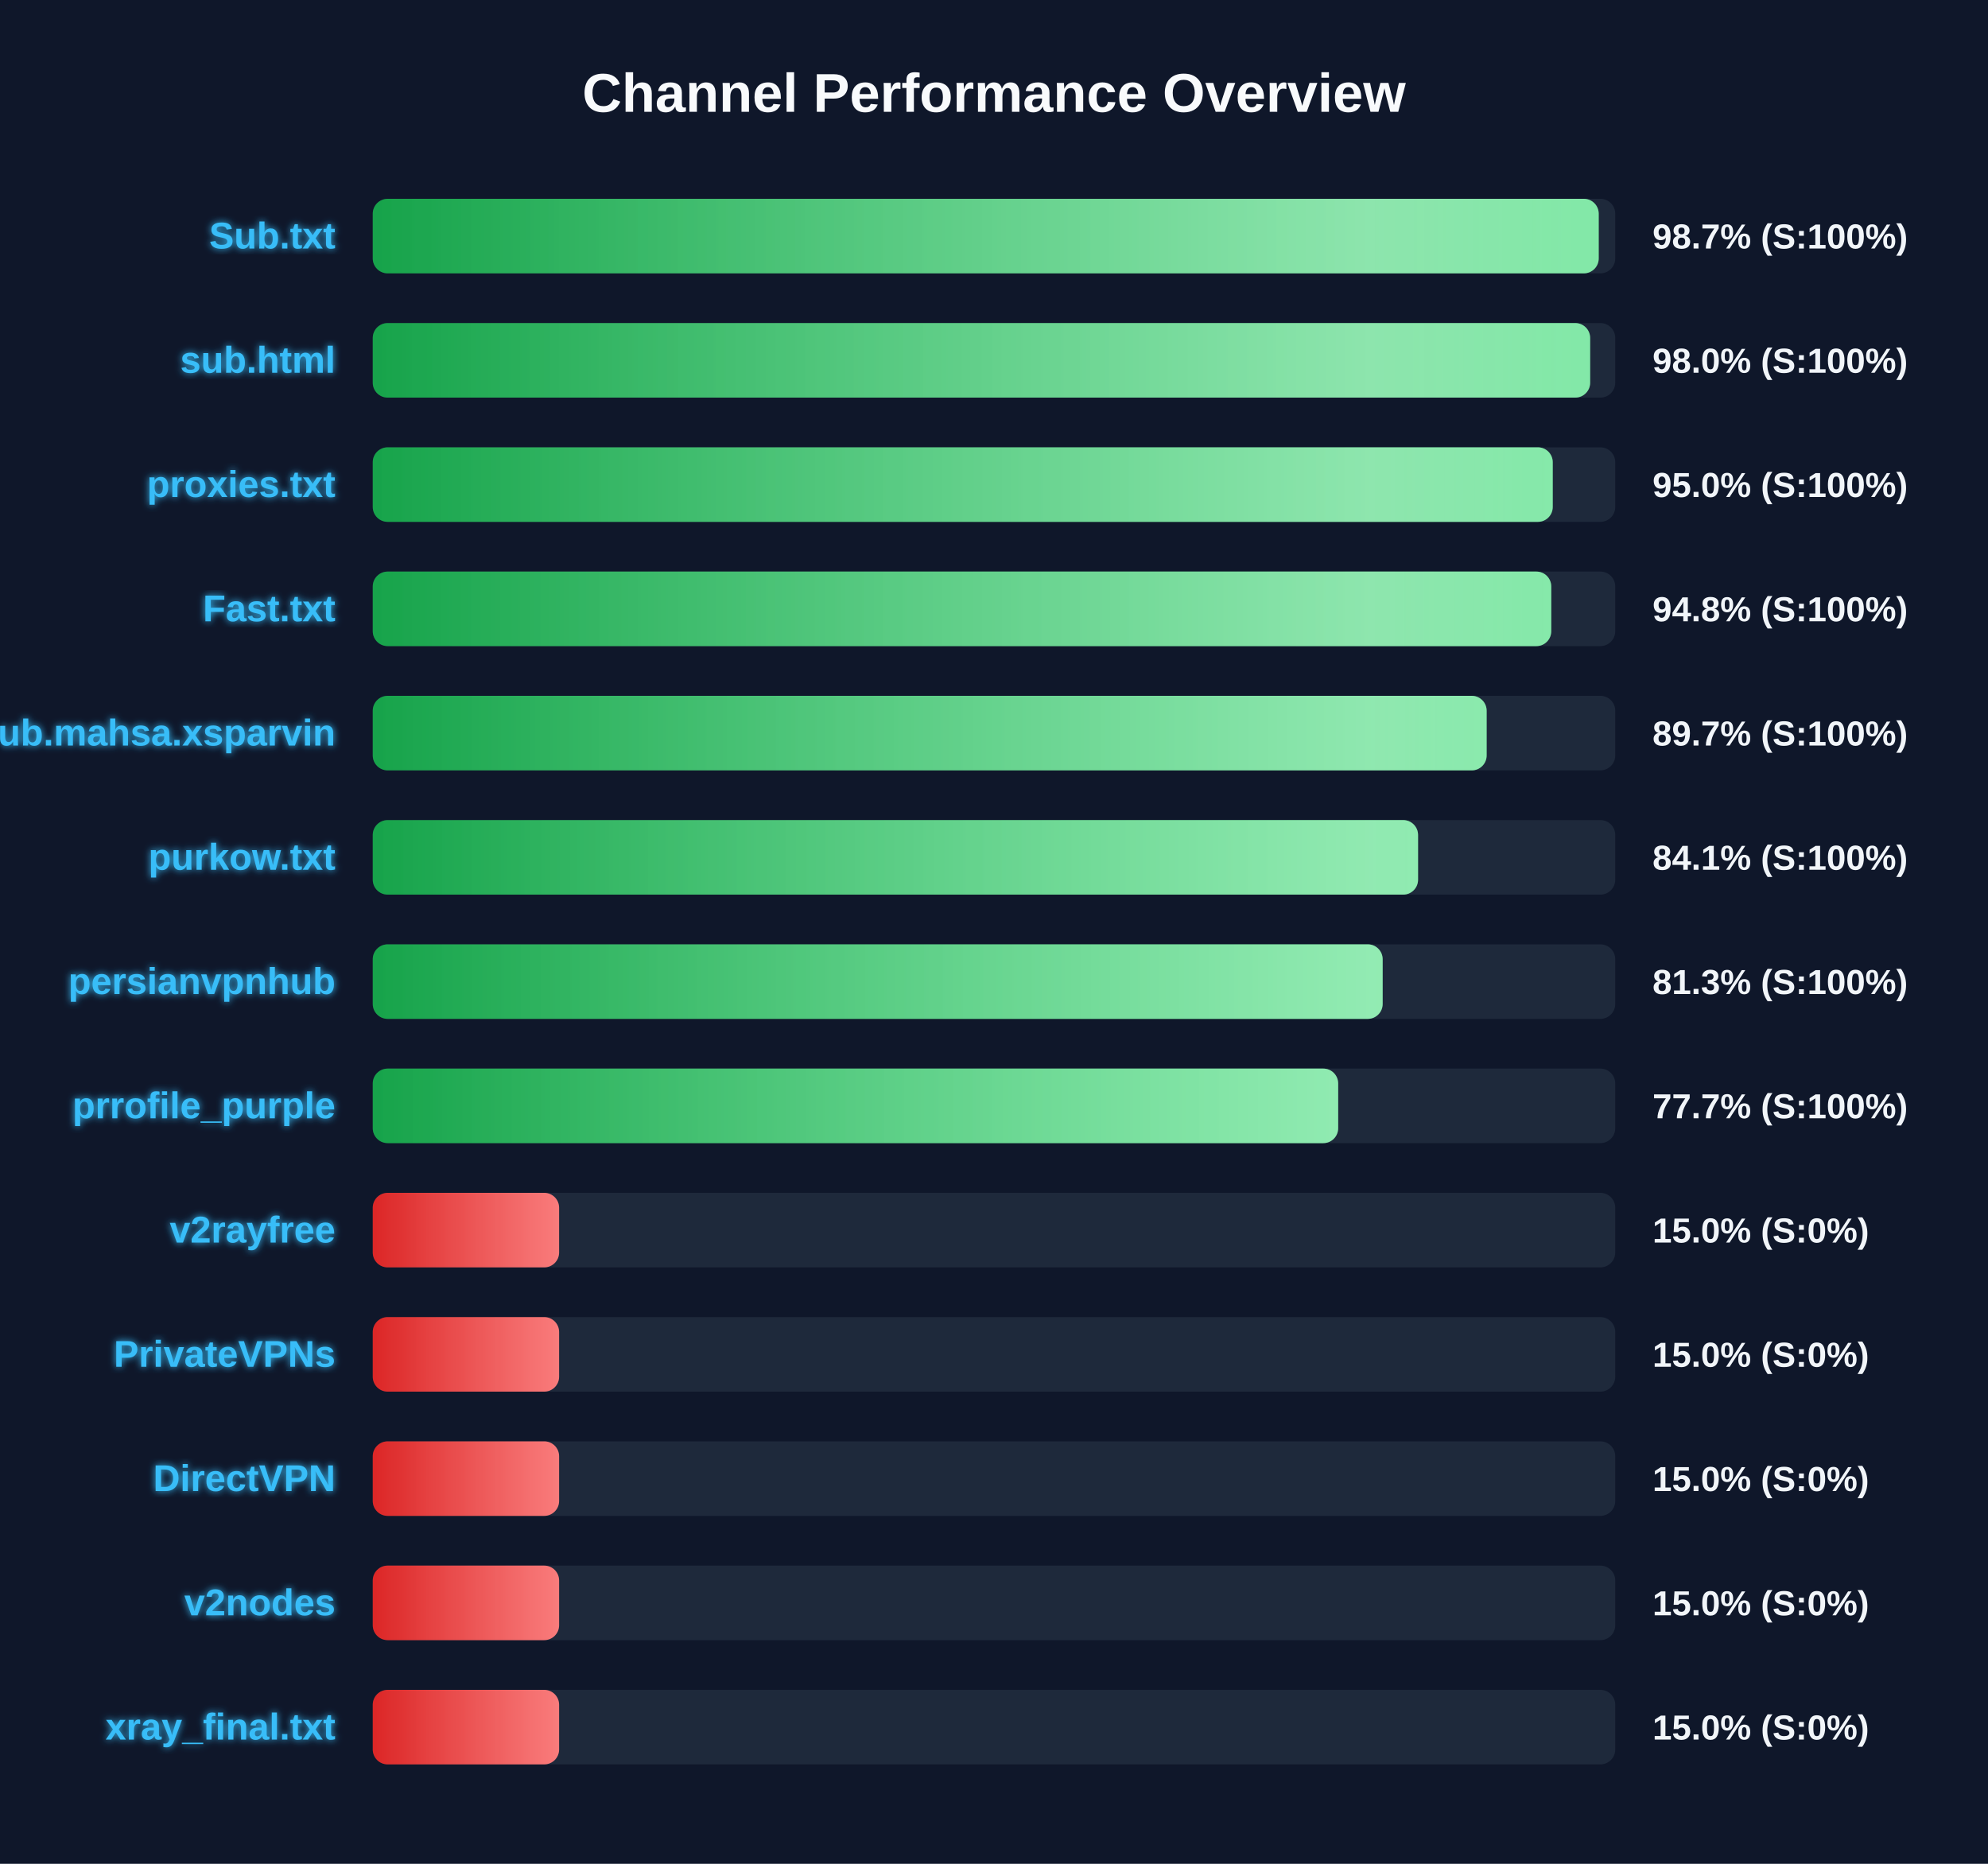
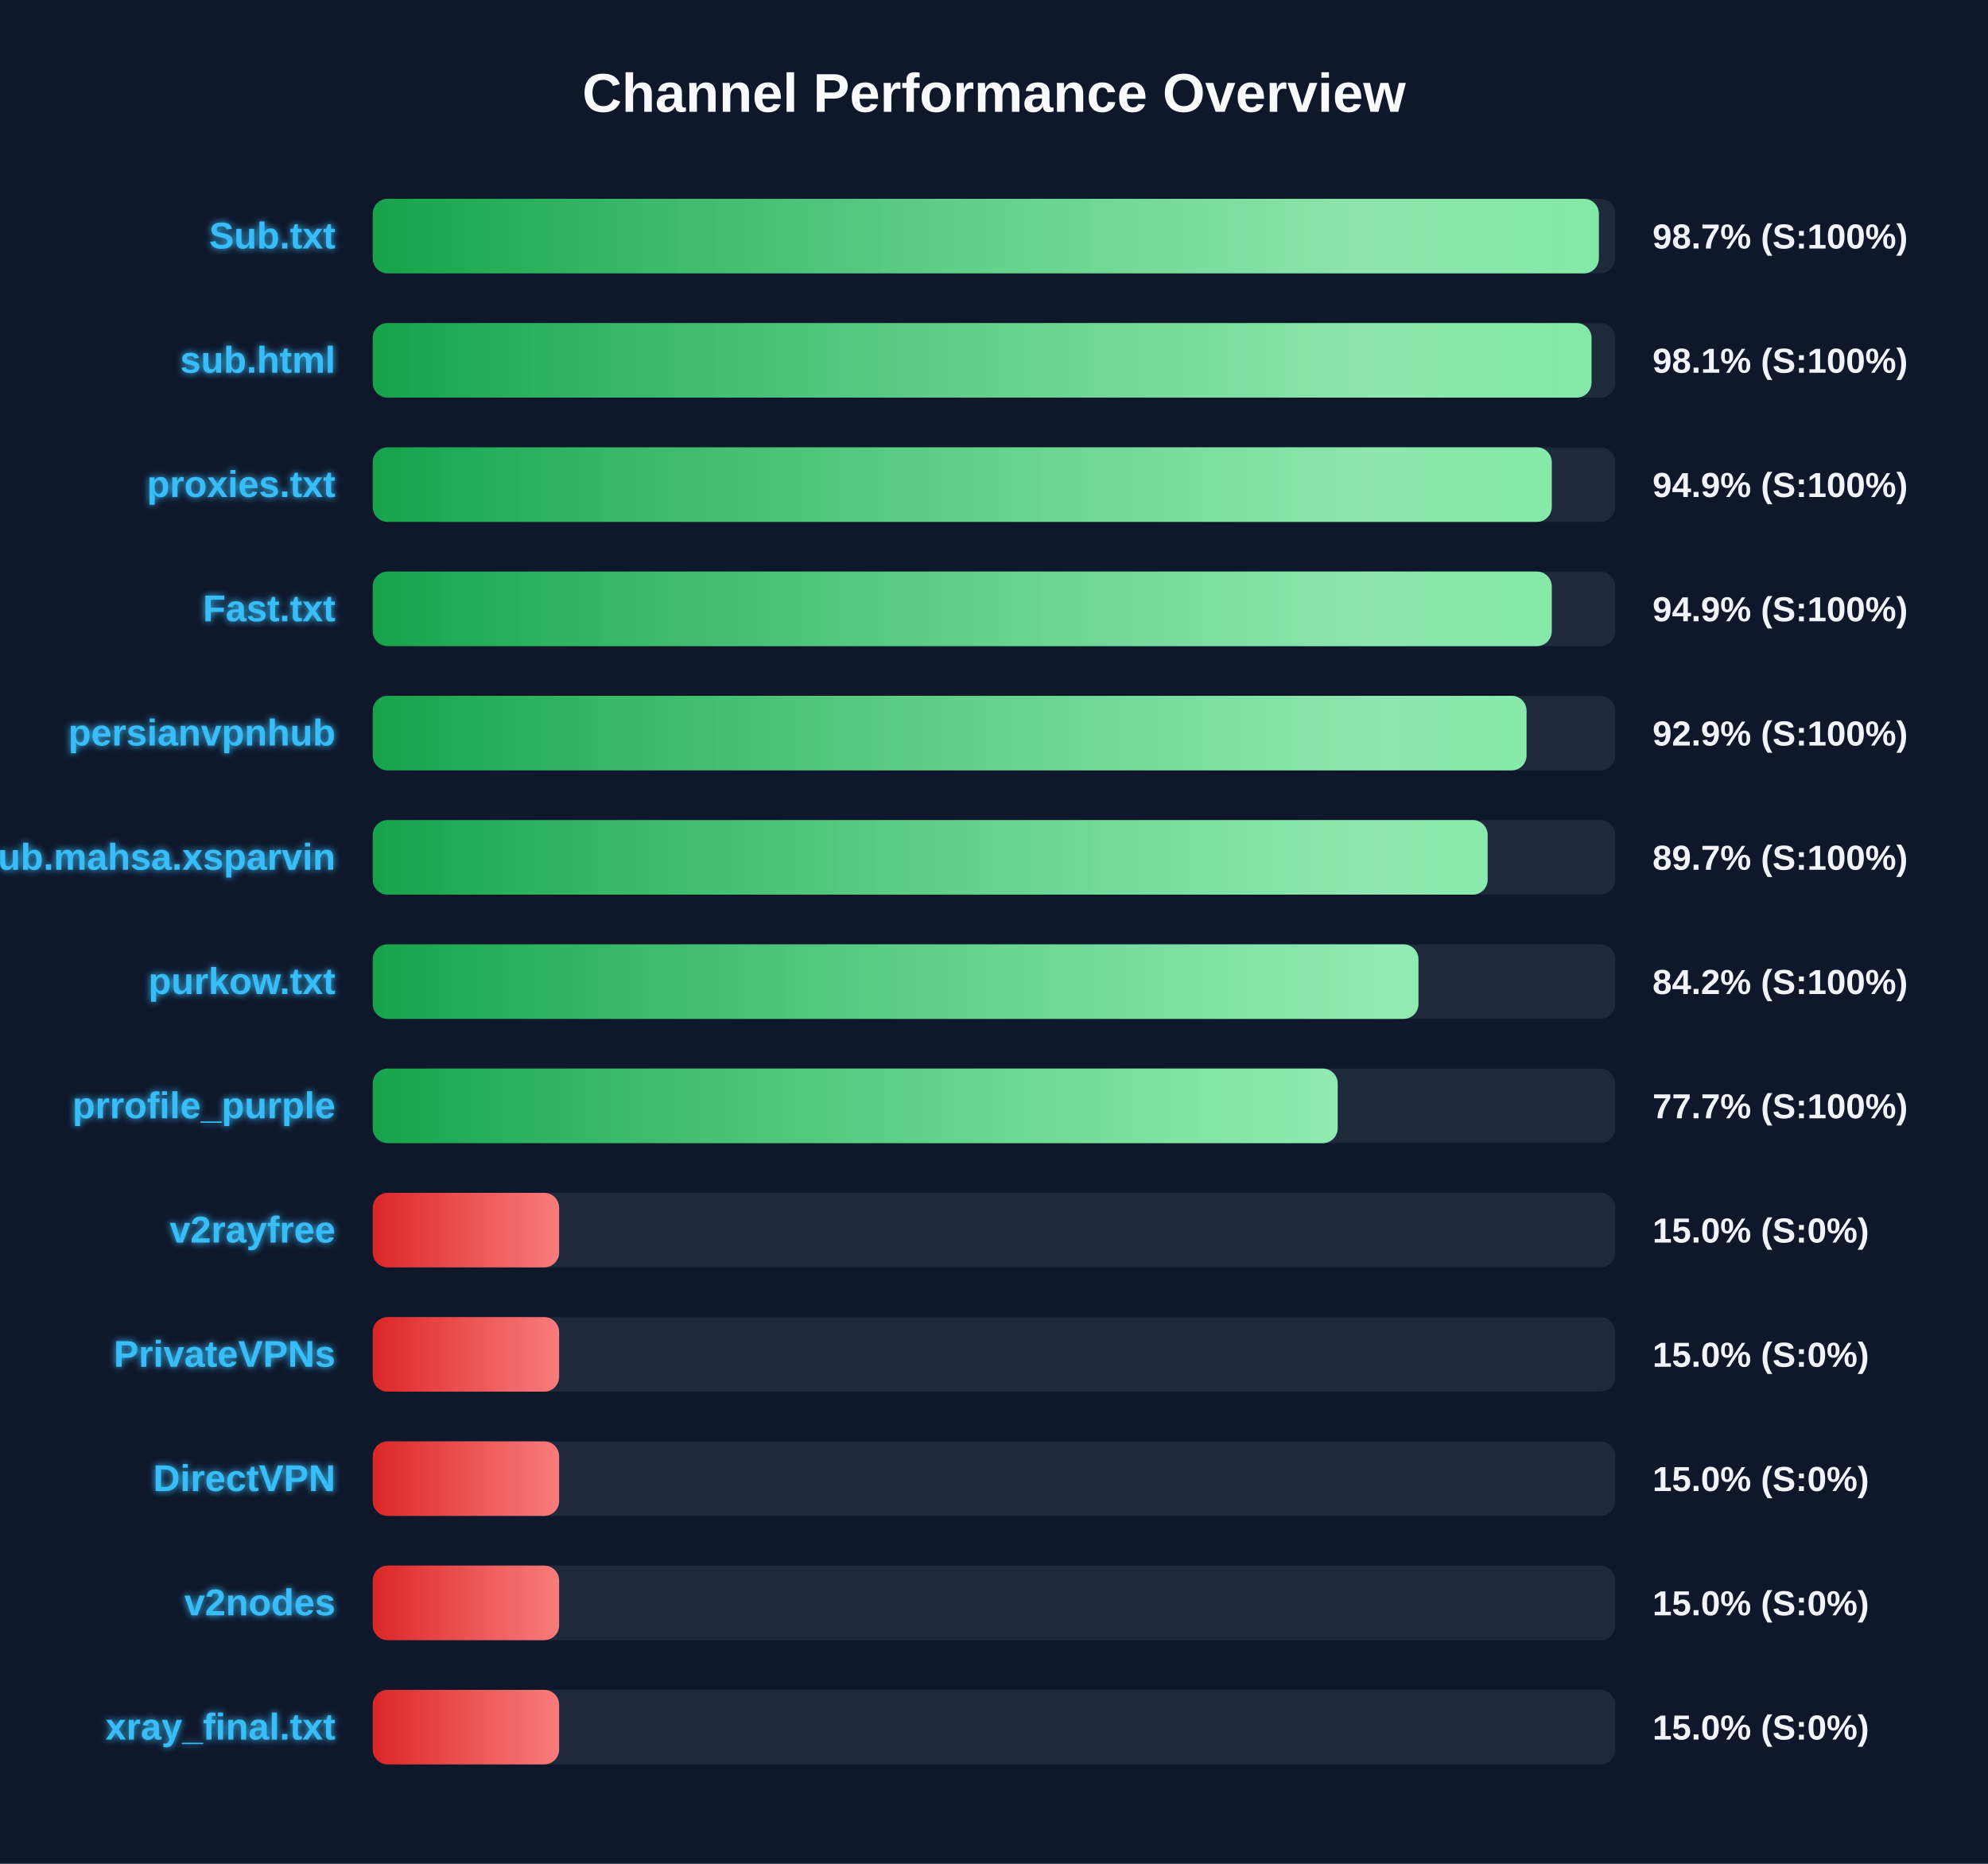
<svg xmlns="http://www.w3.org/2000/svg" width="800" height="750" version="1.1">
  <defs>
    <linearGradient id="grad-green" x1="0%" y1="0%" x2="100%" y2="0%">
      <stop offset="0%" stop-color="#16a34a" />
      <stop offset="100%" stop-color="#4ade80" />
    </linearGradient>
    <linearGradient id="grad-yellow" x1="0%" y1="0%" x2="100%" y2="0%">
      <stop offset="0%" stop-color="#ca8a04" />
      <stop offset="100%" stop-color="#fde047" />
    </linearGradient>
    <linearGradient id="grad-red" x1="0%" y1="0%" x2="100%" y2="0%">
      <stop offset="0%" stop-color="#dc2626" />
      <stop offset="100%" stop-color="#f87171" />
    </linearGradient>
    <linearGradient id="shimmer" x1="0%" y1="0%" x2="100%" y2="0%">
      <stop offset="0%" stop-color="rgba(255,255,255,0)" />
      <stop offset="50%" stop-color="rgba(255,255,255,0.4)" />
      <stop offset="100%" stop-color="rgba(255,255,255,0)" />
    </linearGradient>
    <filter id="glow" x="-20%" y="-20%" width="140%" height="140%">
      <feGaussianBlur stdDeviation="1.5" result="blur" />
      <feComposite in="SourceGraphic" in2="blur" operator="over" />
    </filter>
  </defs>
  <style>
        .bg-rect { fill: #0f172a; }
        .title { font: bold 22px 'Segoe UI', Arial, sans-serif; fill: #f8fafc; }
        .row { font: bold 15px 'Segoe UI', Arial, sans-serif; fill: #38bdf8; filter: url(#glow); }
        .score { font: bold 14px 'Segoe UI', Arial, sans-serif; fill: #f1f5f9; }
        @keyframes shimmer-anim {
            0% { transform: translateX(-100%); }
            100% { transform: translateX(200%); }
        }
        .shimmer-rect {
            animation: shimmer-anim 2.5s infinite linear;
        }
    </style>
  <rect width="100%" height="100%" class="bg-rect" />
  <text x="400" y="45" text-anchor="middle" class="title">Channel Performance Overview</text>
  <rect x="150" y="80" width="500" height="30" fill="#1e293b" rx="6" />
  <clipPath id="clip-0">
-     <rect x="150" y="80" width="493.35" height="30" rx="6" />
+     <rect x="150" y="80" width="493.4" height="30" rx="6" />
  </clipPath>
-   <rect x="150" y="80" width="493.35" height="30" fill="url(#grad-green)" rx="6" />
+   <rect x="150" y="80" width="493.4" height="30" fill="url(#grad-green)" rx="6" />
  <g clip-path="url(#clip-0)">
    <rect x="150" y="80" width="100%" height="30" fill="url(#shimmer)" class="shimmer-rect" />
  </g>
  <text x="135" y="100" text-anchor="end" class="row">Sub.txt</text>
  <text x="665" y="100" text-anchor="start" class="score">98.7% (S:100%)</text>
  <rect x="150" y="130" width="500" height="30" fill="#1e293b" rx="6" />
  <clipPath id="clip-1">
-     <rect x="150" y="130" width="489.9" height="30" rx="6" />
+     <rect x="150" y="130" width="490.45" height="30" rx="6" />
  </clipPath>
-   <rect x="150" y="130" width="489.9" height="30" fill="url(#grad-green)" rx="6" />
+   <rect x="150" y="130" width="490.45" height="30" fill="url(#grad-green)" rx="6" />
  <g clip-path="url(#clip-1)">
    <rect x="150" y="130" width="100%" height="30" fill="url(#shimmer)" class="shimmer-rect" />
  </g>
  <text x="135" y="150" text-anchor="end" class="row">sub.html</text>
-   <text x="665" y="150" text-anchor="start" class="score">98.0% (S:100%)</text>
+   <text x="665" y="150" text-anchor="start" class="score">98.1% (S:100%)</text>
  <rect x="150" y="180" width="500" height="30" fill="#1e293b" rx="6" />
  <clipPath id="clip-2">
-     <rect x="150" y="180" width="474.85" height="30" rx="6" />
+     <rect x="150" y="180" width="474.45" height="30" rx="6" />
  </clipPath>
-   <rect x="150" y="180" width="474.85" height="30" fill="url(#grad-green)" rx="6" />
+   <rect x="150" y="180" width="474.45" height="30" fill="url(#grad-green)" rx="6" />
  <g clip-path="url(#clip-2)">
    <rect x="150" y="180" width="100%" height="30" fill="url(#shimmer)" class="shimmer-rect" />
  </g>
  <text x="135" y="200" text-anchor="end" class="row">proxies.txt</text>
-   <text x="665" y="200" text-anchor="start" class="score">95.0% (S:100%)</text>
+   <text x="665" y="200" text-anchor="start" class="score">94.9% (S:100%)</text>
  <rect x="150" y="230" width="500" height="30" fill="#1e293b" rx="6" />
  <clipPath id="clip-3">
-     <rect x="150" y="230" width="474.25" height="30" rx="6" />
+     <rect x="150" y="230" width="474.45" height="30" rx="6" />
  </clipPath>
-   <rect x="150" y="230" width="474.25" height="30" fill="url(#grad-green)" rx="6" />
+   <rect x="150" y="230" width="474.45" height="30" fill="url(#grad-green)" rx="6" />
  <g clip-path="url(#clip-3)">
    <rect x="150" y="230" width="100%" height="30" fill="url(#shimmer)" class="shimmer-rect" />
  </g>
  <text x="135" y="250" text-anchor="end" class="row">Fast.txt</text>
-   <text x="665" y="250" text-anchor="start" class="score">94.8% (S:100%)</text>
+   <text x="665" y="250" text-anchor="start" class="score">94.9% (S:100%)</text>
  <rect x="150" y="280" width="500" height="30" fill="#1e293b" rx="6" />
  <clipPath id="clip-4">
-     <rect x="150" y="280" width="448.25" height="30" rx="6" />
+     <rect x="150" y="280" width="464.3" height="30" rx="6" />
  </clipPath>
-   <rect x="150" y="280" width="448.25" height="30" fill="url(#grad-green)" rx="6" />
+   <rect x="150" y="280" width="464.3" height="30" fill="url(#grad-green)" rx="6" />
  <g clip-path="url(#clip-4)">
    <rect x="150" y="280" width="100%" height="30" fill="url(#shimmer)" class="shimmer-rect" />
  </g>
-   <text x="135" y="300" text-anchor="end" class="row">Sub.mahsa.xsparvin</text>
-   <text x="665" y="300" text-anchor="start" class="score">89.7% (S:100%)</text>
+   <text x="135" y="300" text-anchor="end" class="row">persianvpnhub</text>
+   <text x="665" y="300" text-anchor="start" class="score">92.9% (S:100%)</text>
  <rect x="150" y="330" width="500" height="30" fill="#1e293b" rx="6" />
  <clipPath id="clip-5">
-     <rect x="150" y="330" width="420.65" height="30" rx="6" />
+     <rect x="150" y="330" width="448.65" height="30" rx="6" />
  </clipPath>
-   <rect x="150" y="330" width="420.65" height="30" fill="url(#grad-green)" rx="6" />
+   <rect x="150" y="330" width="448.65" height="30" fill="url(#grad-green)" rx="6" />
  <g clip-path="url(#clip-5)">
    <rect x="150" y="330" width="100%" height="30" fill="url(#shimmer)" class="shimmer-rect" />
  </g>
-   <text x="135" y="350" text-anchor="end" class="row">purkow.txt</text>
-   <text x="665" y="350" text-anchor="start" class="score">84.1% (S:100%)</text>
+   <text x="135" y="350" text-anchor="end" class="row">Sub.mahsa.xsparvin</text>
+   <text x="665" y="350" text-anchor="start" class="score">89.7% (S:100%)</text>
  <rect x="150" y="380" width="500" height="30" fill="#1e293b" rx="6" />
  <clipPath id="clip-6">
-     <rect x="150" y="380" width="406.4" height="30" rx="6" />
+     <rect x="150" y="380" width="420.8" height="30" rx="6" />
  </clipPath>
-   <rect x="150" y="380" width="406.4" height="30" fill="url(#grad-green)" rx="6" />
+   <rect x="150" y="380" width="420.8" height="30" fill="url(#grad-green)" rx="6" />
  <g clip-path="url(#clip-6)">
    <rect x="150" y="380" width="100%" height="30" fill="url(#shimmer)" class="shimmer-rect" />
  </g>
-   <text x="135" y="400" text-anchor="end" class="row">persianvpnhub</text>
-   <text x="665" y="400" text-anchor="start" class="score">81.3% (S:100%)</text>
+   <text x="135" y="400" text-anchor="end" class="row">purkow.txt</text>
+   <text x="665" y="400" text-anchor="start" class="score">84.2% (S:100%)</text>
  <rect x="150" y="430" width="500" height="30" fill="#1e293b" rx="6" />
  <clipPath id="clip-7">
-     <rect x="150" y="430" width="388.5" height="30" rx="6" />
+     <rect x="150" y="430" width="388.3" height="30" rx="6" />
  </clipPath>
-   <rect x="150" y="430" width="388.5" height="30" fill="url(#grad-green)" rx="6" />
+   <rect x="150" y="430" width="388.3" height="30" fill="url(#grad-green)" rx="6" />
  <g clip-path="url(#clip-7)">
    <rect x="150" y="430" width="100%" height="30" fill="url(#shimmer)" class="shimmer-rect" />
  </g>
  <text x="135" y="450" text-anchor="end" class="row">prrofile_purple</text>
  <text x="665" y="450" text-anchor="start" class="score">77.7% (S:100%)</text>
  <rect x="150" y="480" width="500" height="30" fill="#1e293b" rx="6" />
  <clipPath id="clip-8">
    <rect x="150" y="480" width="75.0" height="30" rx="6" />
  </clipPath>
  <rect x="150" y="480" width="75.0" height="30" fill="url(#grad-red)" rx="6" />
  <g clip-path="url(#clip-8)">
    <rect x="150" y="480" width="100%" height="30" fill="url(#shimmer)" class="shimmer-rect" />
  </g>
  <text x="135" y="500" text-anchor="end" class="row">v2rayfree</text>
  <text x="665" y="500" text-anchor="start" class="score">15.0% (S:0%)</text>
  <rect x="150" y="530" width="500" height="30" fill="#1e293b" rx="6" />
  <clipPath id="clip-9">
    <rect x="150" y="530" width="75.0" height="30" rx="6" />
  </clipPath>
  <rect x="150" y="530" width="75.0" height="30" fill="url(#grad-red)" rx="6" />
  <g clip-path="url(#clip-9)">
    <rect x="150" y="530" width="100%" height="30" fill="url(#shimmer)" class="shimmer-rect" />
  </g>
  <text x="135" y="550" text-anchor="end" class="row">PrivateVPNs</text>
  <text x="665" y="550" text-anchor="start" class="score">15.0% (S:0%)</text>
  <rect x="150" y="580" width="500" height="30" fill="#1e293b" rx="6" />
  <clipPath id="clip-10">
    <rect x="150" y="580" width="75.0" height="30" rx="6" />
  </clipPath>
  <rect x="150" y="580" width="75.0" height="30" fill="url(#grad-red)" rx="6" />
  <g clip-path="url(#clip-10)">
    <rect x="150" y="580" width="100%" height="30" fill="url(#shimmer)" class="shimmer-rect" />
  </g>
  <text x="135" y="600" text-anchor="end" class="row">DirectVPN</text>
  <text x="665" y="600" text-anchor="start" class="score">15.0% (S:0%)</text>
  <rect x="150" y="630" width="500" height="30" fill="#1e293b" rx="6" />
  <clipPath id="clip-11">
    <rect x="150" y="630" width="75.0" height="30" rx="6" />
  </clipPath>
  <rect x="150" y="630" width="75.0" height="30" fill="url(#grad-red)" rx="6" />
  <g clip-path="url(#clip-11)">
    <rect x="150" y="630" width="100%" height="30" fill="url(#shimmer)" class="shimmer-rect" />
  </g>
  <text x="135" y="650" text-anchor="end" class="row">v2nodes</text>
  <text x="665" y="650" text-anchor="start" class="score">15.0% (S:0%)</text>
  <rect x="150" y="680" width="500" height="30" fill="#1e293b" rx="6" />
  <clipPath id="clip-12">
    <rect x="150" y="680" width="75.0" height="30" rx="6" />
  </clipPath>
  <rect x="150" y="680" width="75.0" height="30" fill="url(#grad-red)" rx="6" />
  <g clip-path="url(#clip-12)">
    <rect x="150" y="680" width="100%" height="30" fill="url(#shimmer)" class="shimmer-rect" />
  </g>
  <text x="135" y="700" text-anchor="end" class="row">xray_final.txt</text>
  <text x="665" y="700" text-anchor="start" class="score">15.0% (S:0%)</text>
</svg>
